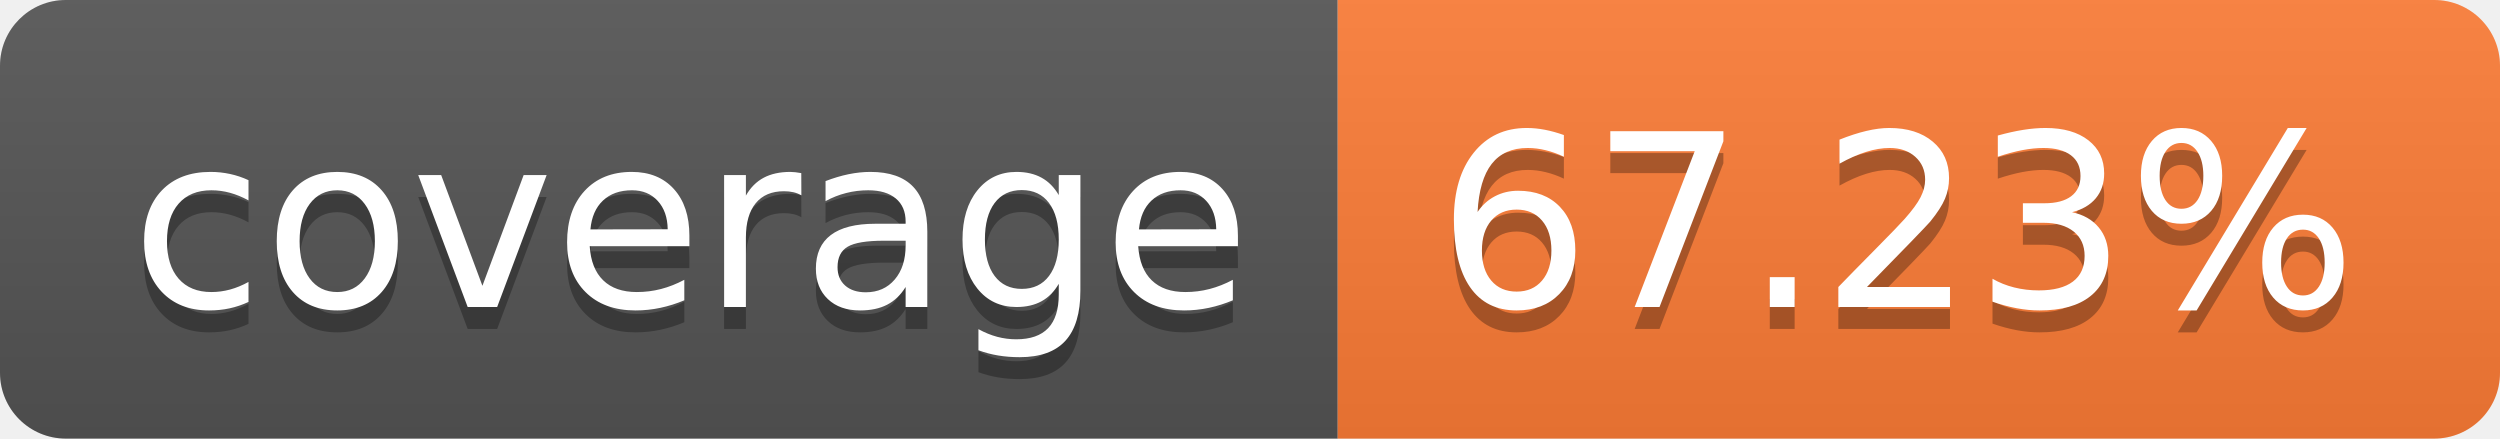
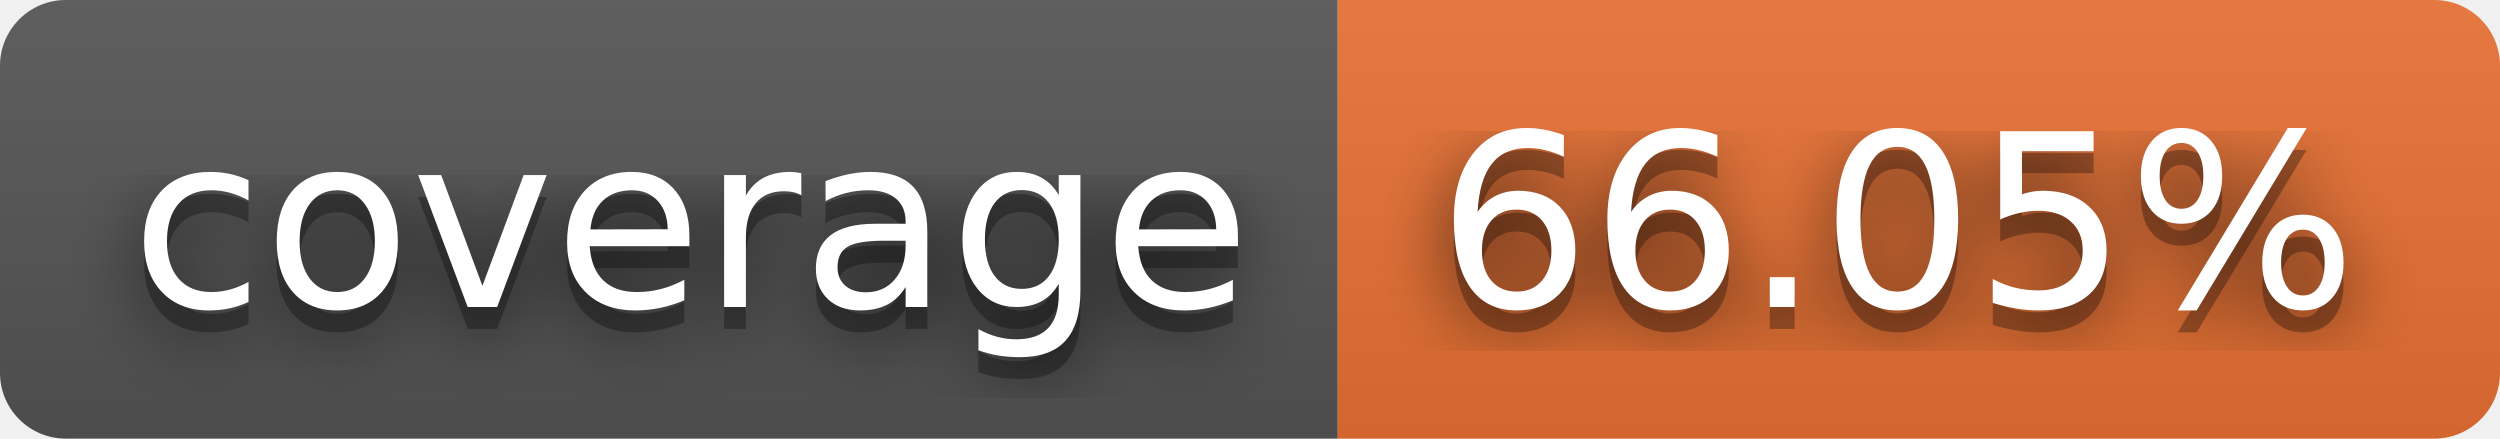
- <svg xmlns="http://www.w3.org/2000/svg" width="114" height="20" role="img" aria-label="coverage: 67.23%">
+ <svg xmlns="http://www.w3.org/2000/svg" width="114" height="20" role="img" aria-label="coverage: 66.05%">
+   <filter id="blur">
+     <feGaussianBlur stdDeviation="16" />
+   </filter>
  <linearGradient id="s" x2="0" y2="100%">
    <stop offset="0" stop-color="#bbb" stop-opacity=".1" />
    <stop offset="1" stop-opacity=".1" />
  </linearGradient>
  <clipPath id="r">
-     <rect width="114" height="20" rx="3" fill="#fff" />
+     <rect width="114" height="20" rx="3" />
  </clipPath>
  <g clip-path="url(#r)">
    <rect width="61" height="20" fill="#555" />
-     <rect x="61" width="53" height="20" fill="#fe7d37" />
+     <rect x="61" width="53" height="20" fill="#ea7233" />
    <rect width="114" height="20" fill="url(#s)" />
  </g>
  <g fill="#fff" text-anchor="middle" font-family="Verdana,Geneva,DejaVu Sans,sans-serif" text-rendering="geometricPrecision" font-size="110">
-     <text aria-hidden="true" x="315" y="150" fill="#010101" fill-opacity=".3" transform="scale(.1)" textLength="510">coverage</text>
-     <text x="315" y="140" transform="scale(.1)" fill="#fff" textLength="510">coverage</text>
-     <text aria-hidden="true" x="865" y="150" fill="#010101" fill-opacity=".3" transform="scale(.1)" textLength="430">67.23%</text>
-     <text x="865" y="140" transform="scale(.1)" fill="#fff" textLength="430">67.23%</text>
+     <g transform="scale(.1)">
+       <g aria-hidden="true" fill="#010101">
+         <text x="315" y="150" fill-opacity=".8" filter="url(#blur)" textLength="510">coverage</text>
+         <text x="315" y="150" fill-opacity=".3" textLength="510">coverage</text>
+       </g>
+       <text x="315" y="140" textLength="510">coverage</text>
+     </g>
+     <g transform="scale(.1)">
+       <g aria-hidden="true" fill="#010101">
+         <text x="865" y="150" fill-opacity=".8" filter="url(#blur)" textLength="430">66.05%</text>
+         <text x="865" y="150" fill-opacity=".3" textLength="430">66.05%</text>
+       </g>
+       <text x="865" y="140" textLength="430">66.05%</text>
+     </g>
  </g>
</svg>
